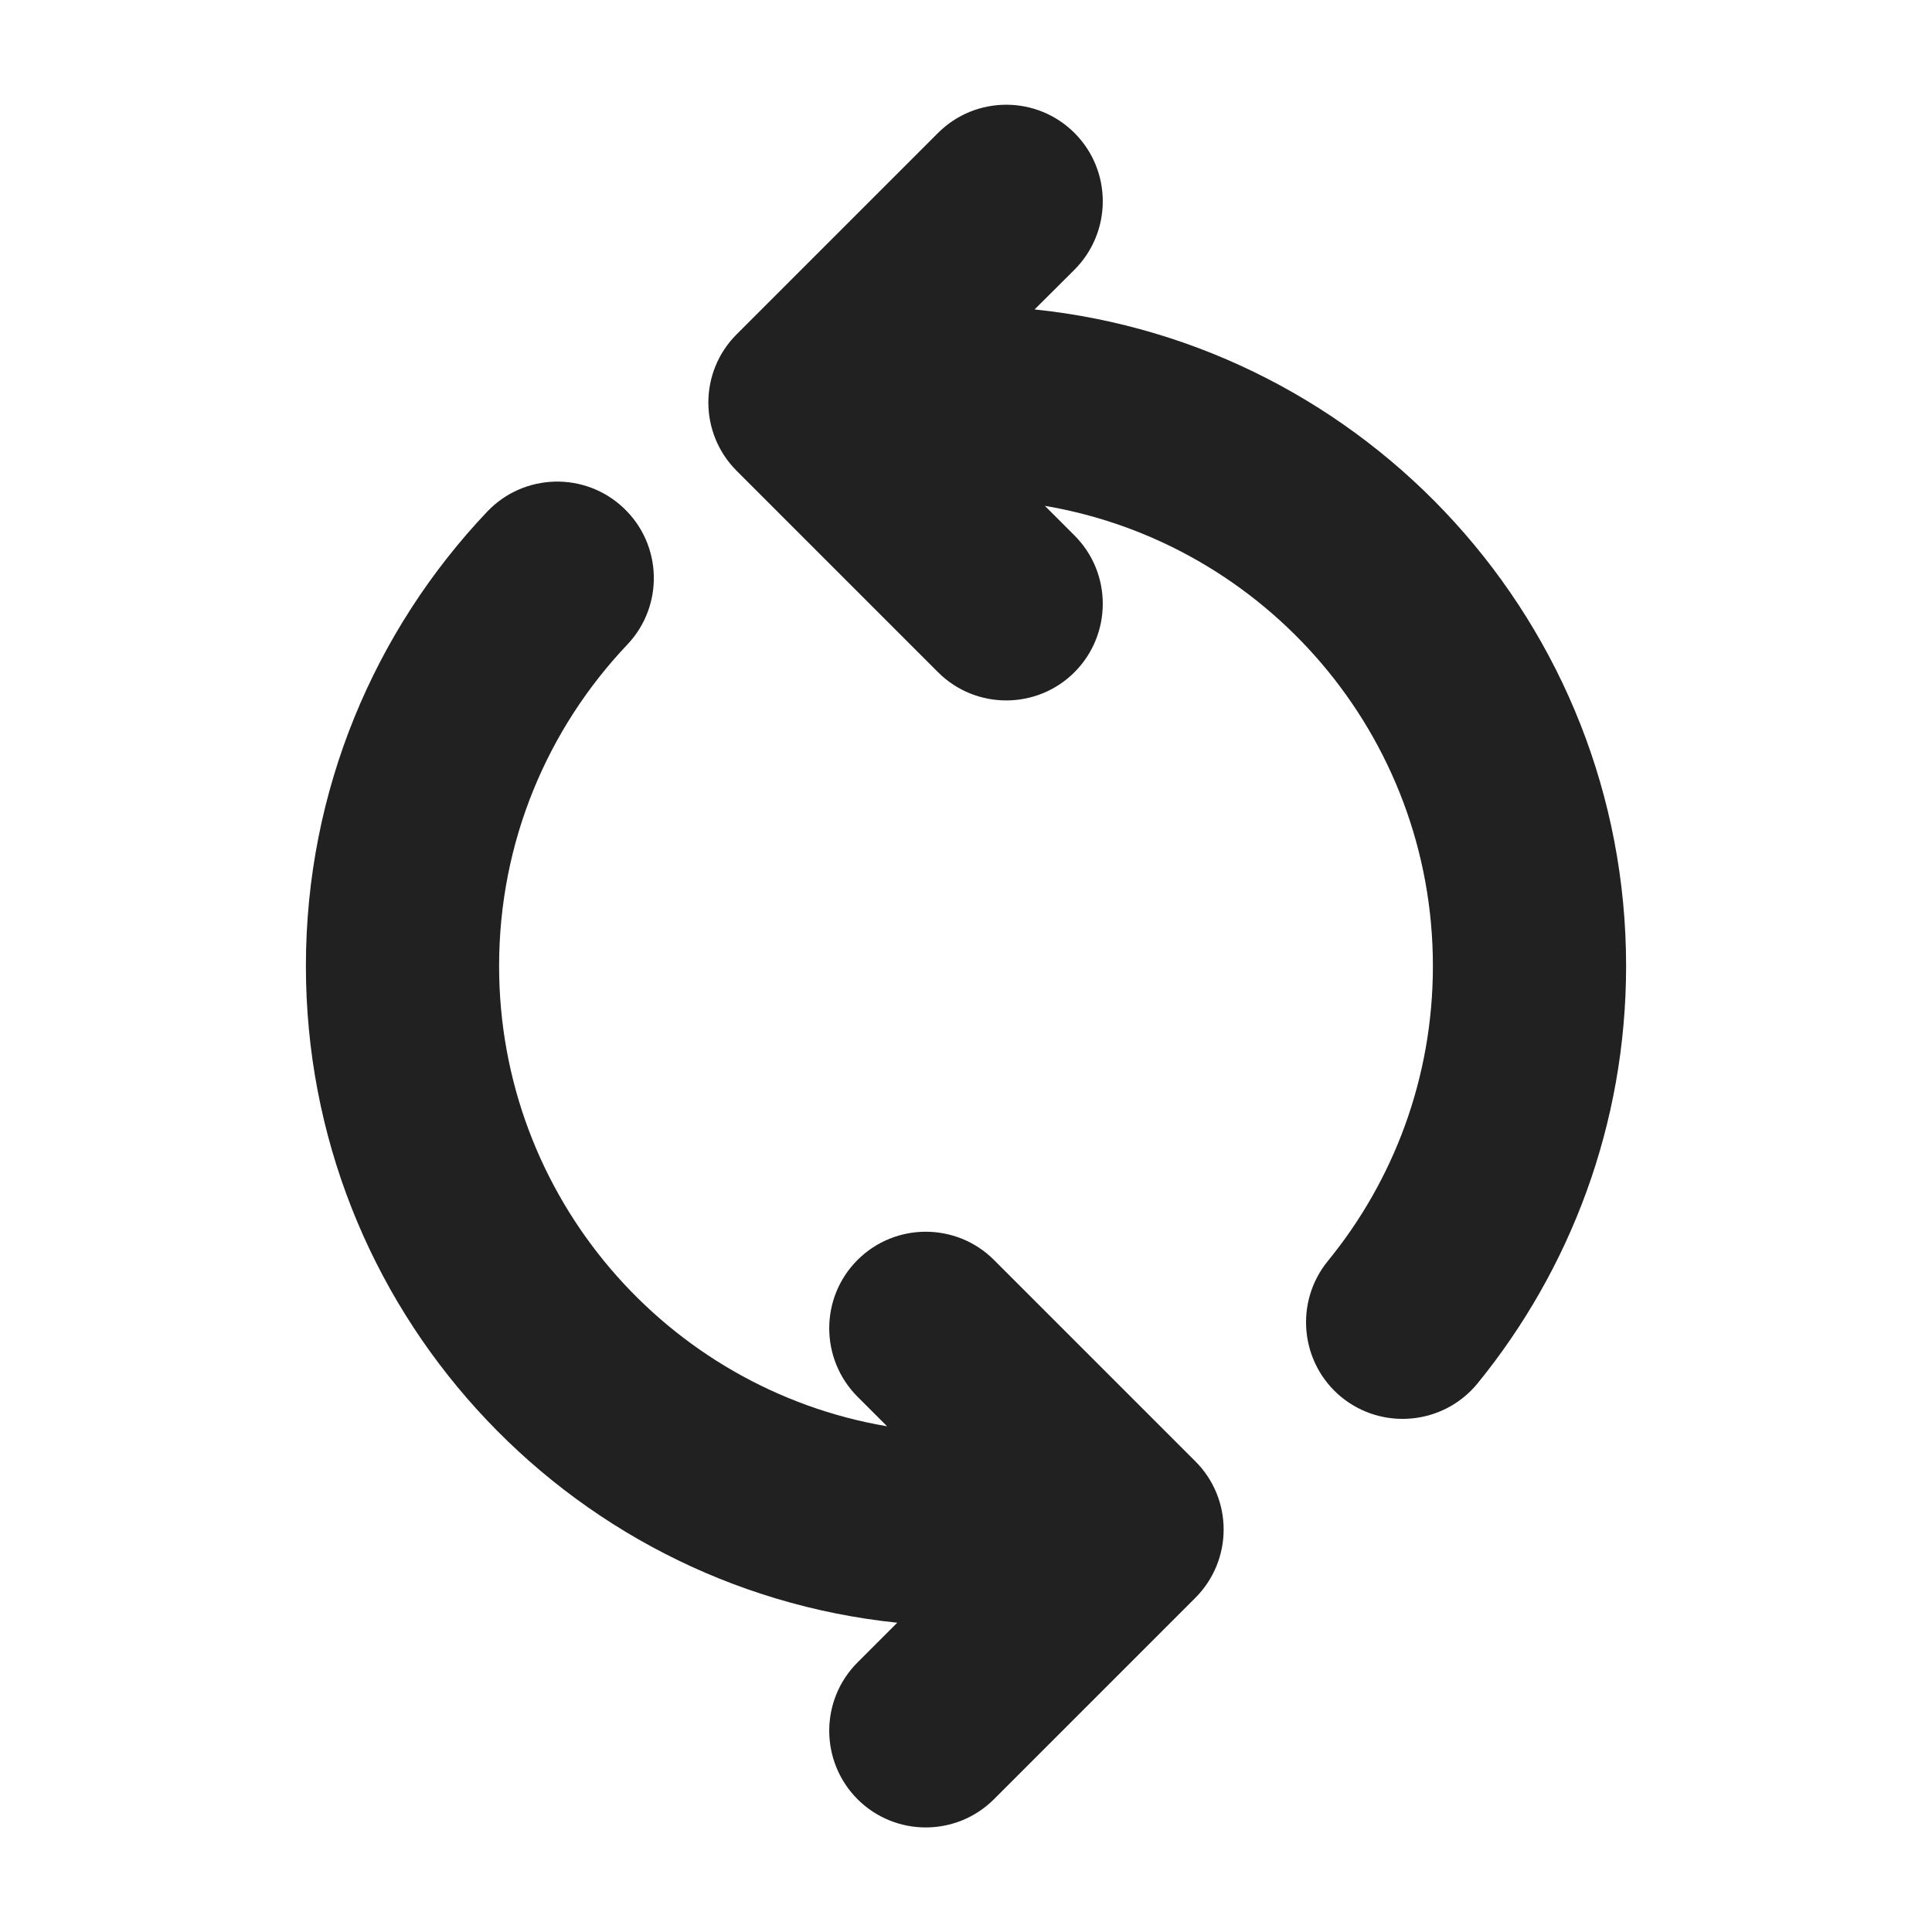
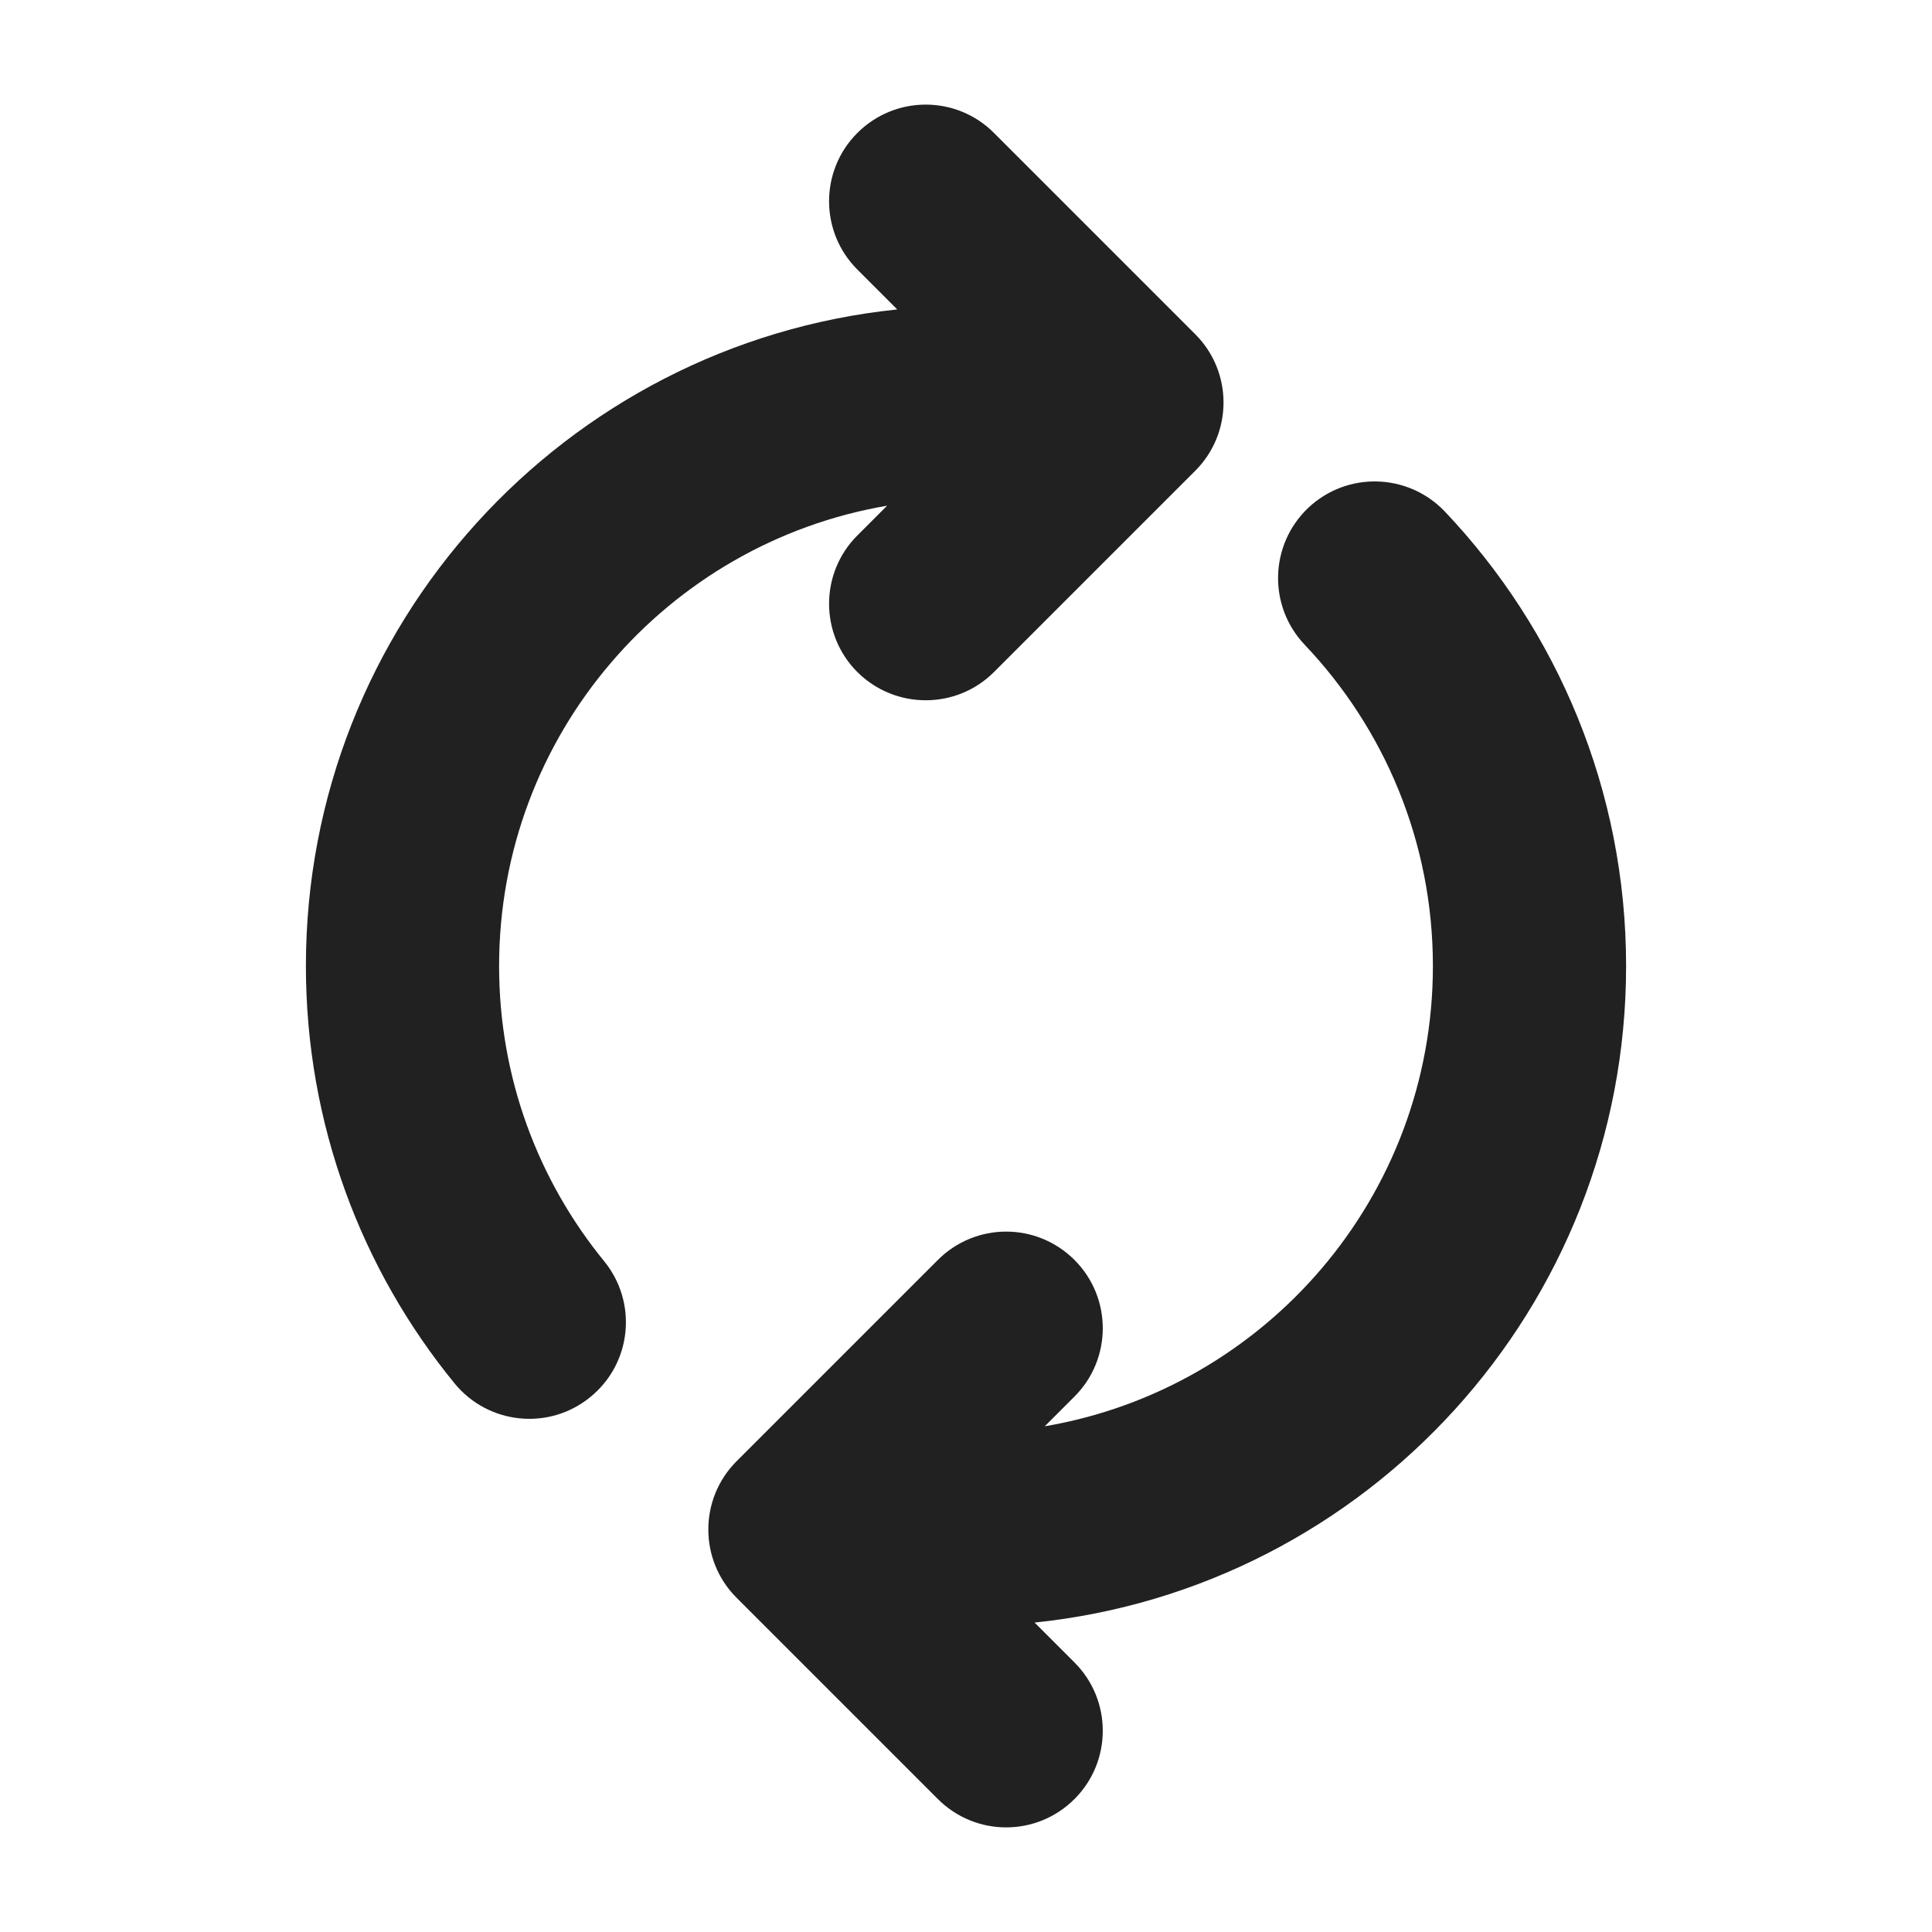
<svg xmlns="http://www.w3.org/2000/svg" width="12" height="12" viewBox="0 0 12 12" fill="none">
-   <path d="M4.576 2.925C4.341 2.69 4.341 2.31 4.576 2.076L5.826 0.826C6.06 0.592 6.44 0.592 6.674 0.826C6.908 1.06 6.908 1.44 6.674 1.675L6.426 1.922C8.49 2.136 10.1 3.88 10.1 6C10.1 6.983 9.753 7.886 9.177 8.593C8.967 8.849 8.589 8.887 8.332 8.678C8.076 8.468 8.038 8.09 8.247 7.833C8.655 7.334 8.9 6.696 8.9 6C8.9 4.566 7.858 3.374 6.49 3.142L6.674 3.326C6.908 3.56 6.908 3.94 6.674 4.175C6.44 4.409 6.06 4.409 5.826 4.175L4.576 2.925Z" fill="#212121" />
-   <path d="M3.874 3.156C4.115 3.384 4.124 3.764 3.896 4.004C3.402 4.525 3.1 5.227 3.1 6C3.1 7.435 4.142 8.627 5.51 8.859L5.326 8.675C5.092 8.44 5.092 8.06 5.326 7.826C5.56 7.592 5.94 7.592 6.174 7.826L7.424 9.076C7.659 9.31 7.659 9.69 7.424 9.925L6.174 11.175C5.94 11.409 5.56 11.409 5.326 11.175C5.092 10.94 5.092 10.56 5.326 10.326L5.573 10.079C3.509 9.865 1.9 8.121 1.9 6C1.9 4.907 2.329 3.913 3.026 3.178C3.254 2.938 3.634 2.928 3.874 3.156Z" fill="#212121" />
+   <path d="M7.424 2.924C7.658 2.69 7.658 2.31 7.424 2.076L6.174 0.826C5.94 0.591 5.56 0.591 5.325 0.826C5.091 1.06 5.091 1.44 5.325 1.674L5.573 1.922C3.509 2.135 1.9 3.88 1.9 6C1.9 6.983 2.246 7.886 2.823 8.592C3.033 8.849 3.411 8.887 3.667 8.677C3.924 8.468 3.962 8.09 3.752 7.833C3.344 7.333 3.1 6.696 3.1 6C3.1 4.565 4.142 3.374 5.51 3.141L5.325 3.326C5.091 3.56 5.091 3.94 5.325 4.174C5.56 4.408 5.94 4.408 6.174 4.174L7.424 2.924ZM8.125 3.155C7.885 3.384 7.875 3.763 8.103 4.004C8.597 4.524 8.9 5.226 8.9 6C8.9 7.435 7.858 8.626 6.489 8.859L6.674 8.674C6.908 8.44 6.908 8.06 6.674 7.826C6.439 7.591 6.06 7.591 5.825 7.826L4.575 9.076C4.341 9.31 4.341 9.69 4.575 9.924L5.825 11.174C6.06 11.409 6.439 11.409 6.674 11.174C6.908 10.94 6.908 10.56 6.674 10.326L6.426 10.078C8.49 9.865 10.1 8.12 10.1 6C10.1 4.907 9.671 3.912 8.974 3.177C8.745 2.937 8.366 2.927 8.125 3.155Z" fill="#212121" />
</svg>
